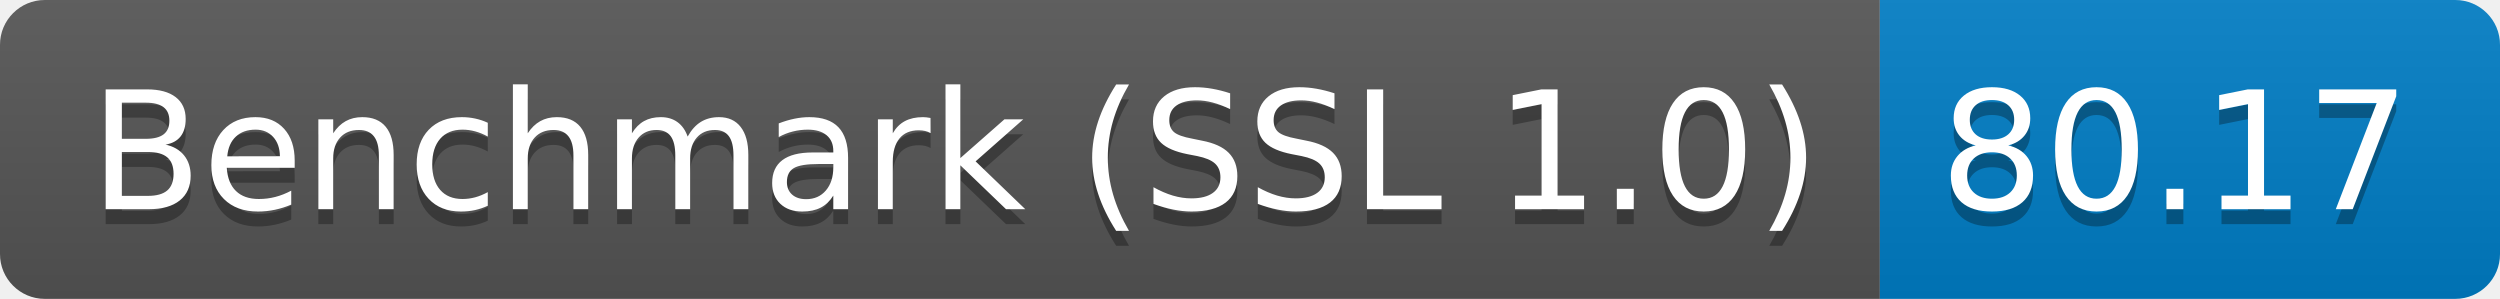
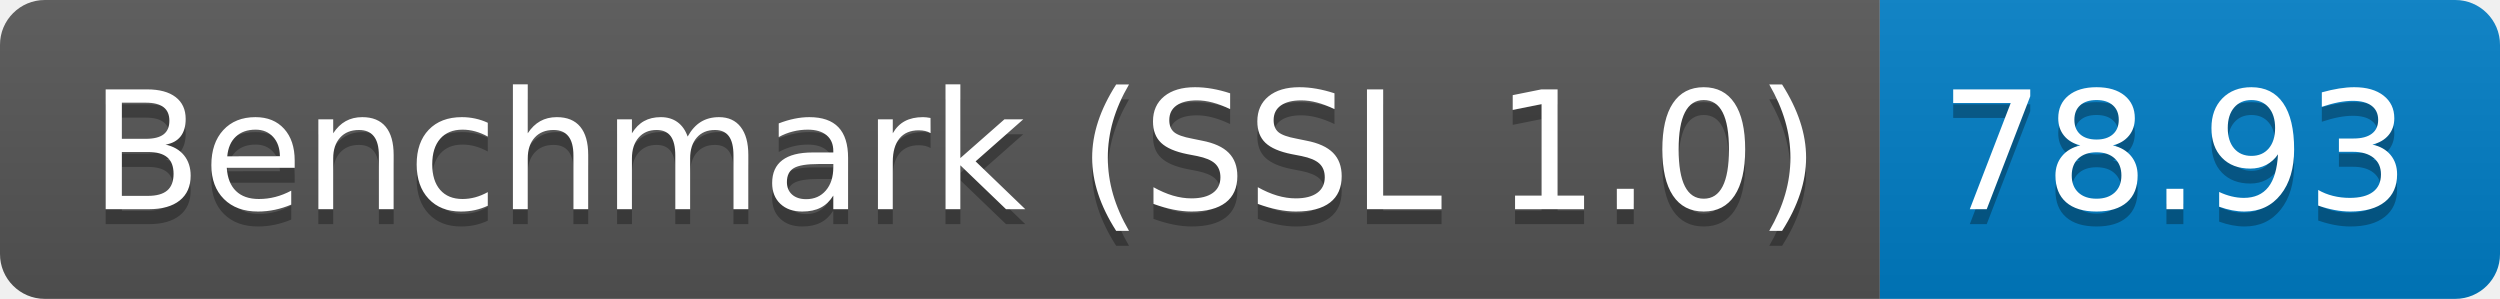
<svg xmlns="http://www.w3.org/2000/svg" height="20" width="167.3">
  <linearGradient id="smooth" x2="0" y2="100%">
    <stop offset="0" stop-color="#bbb" stop-opacity=".1" />
    <stop offset="1" stop-opacity=".1" />
  </linearGradient>
  <clipPath id="round">
    <rect fill="#fff" height="20" rx="3" width="167.3" />
  </clipPath>
  <g clip-path="url(#round)">
    <rect fill="#555" height="20" width="125.8" />
    <rect fill="#007ec6" height="20" width="41.5" x="125.8" />
    <rect fill="url(#smooth)" height="20" width="167.3" />
  </g>
  <g fill="#fff" font-family="DejaVu Sans,Verdana,Geneva,sans-serif" font-size="110" text-anchor="middle">
    <text fill="#010101" fill-opacity=".3" lengthAdjust="spacing" textLength="1158.0" transform="scale(0.1)" x="639.0" y="150">Benchmark (SSL 1.0)</text>
    <text lengthAdjust="spacing" textLength="1158.0" transform="scale(0.1)" x="639.0" y="140">Benchmark (SSL 1.0)</text>
-     <text fill="#010101" fill-opacity=".3" lengthAdjust="spacing" textLength="315.0" transform="scale(0.1)" x="1455.5" y="150">80.17</text>
-     <text lengthAdjust="spacing" textLength="315.0" transform="scale(0.1)" x="1455.5" y="140">80.17</text>
+     <text fill="#010101" fill-opacity=".3" lengthAdjust="spacing" textLength="315.0" transform="scale(0.1)" x="1455.5" y="150">78.93</text>
+     <text lengthAdjust="spacing" textLength="315.0" transform="scale(0.1)" x="1455.5" y="140">78.93</text>
  </g>
</svg>
